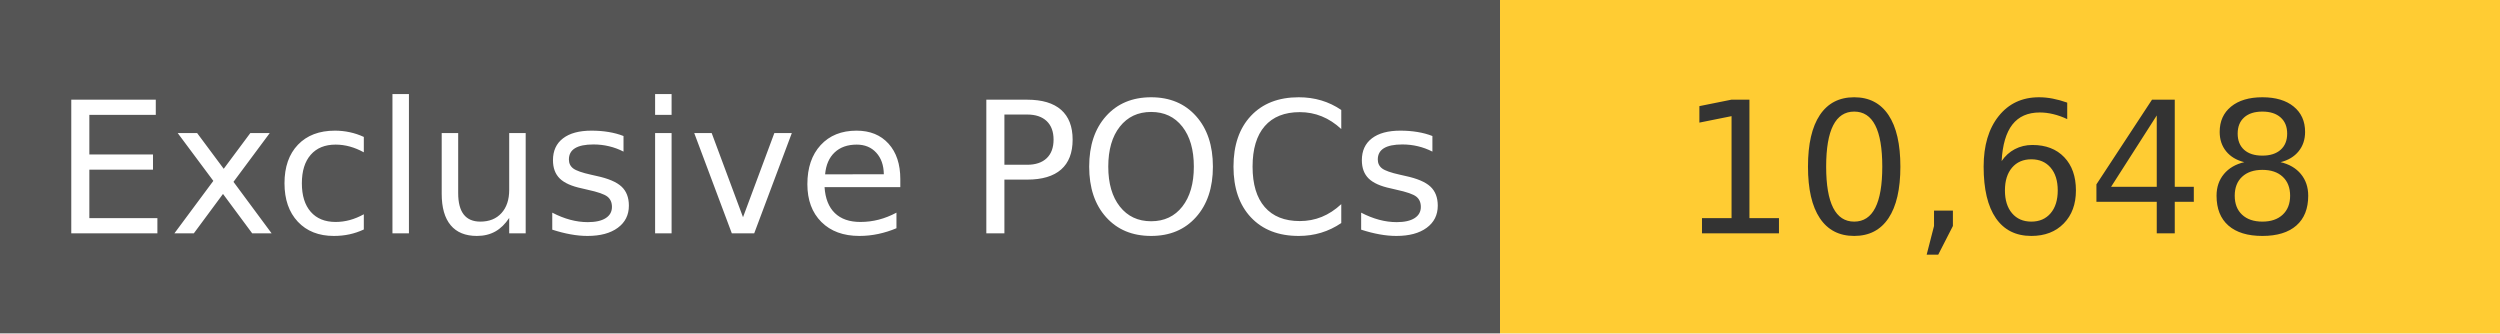
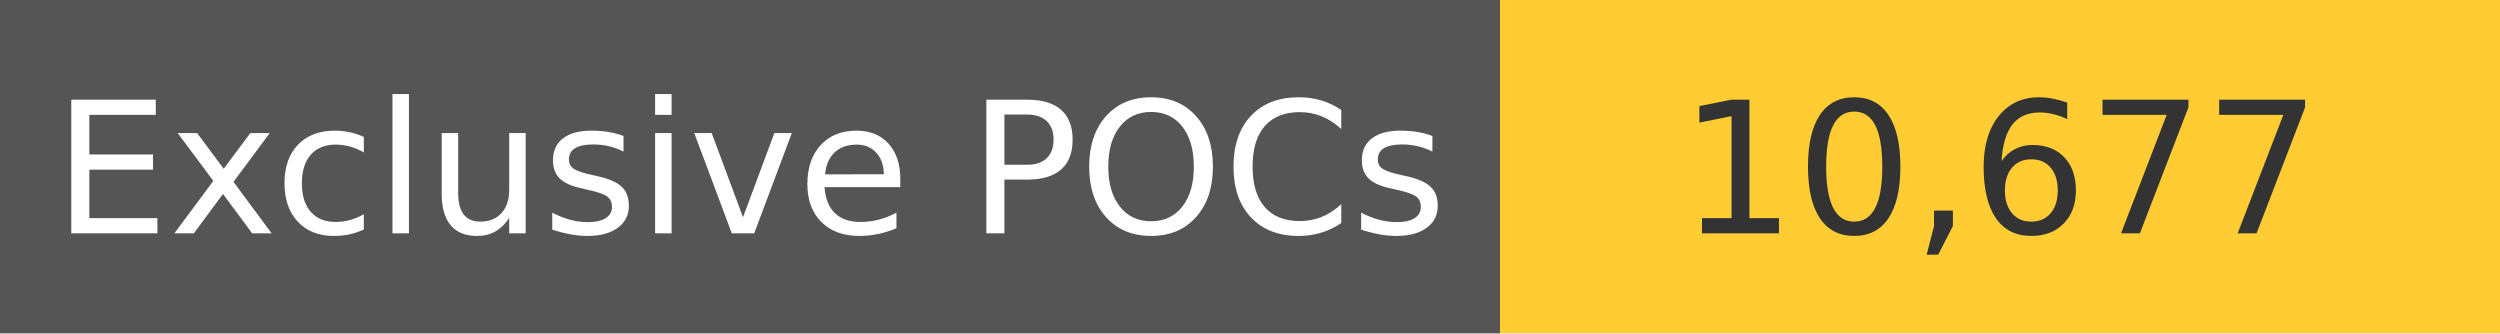
<svg xmlns="http://www.w3.org/2000/svg" width="150" height="20" role="img">
  <linearGradient id="s" x2="0" y2="100%">
    <stop offset="0" stop-color="#bbb" stop-opacity=".1" />
    <stop offset="1" stop-opacity=".1" />
  </linearGradient>
  <g>
    <rect width="90" height="20" fill="#555" />
    <rect x="90" width="267" height="20" fill="#ffcc33" />
  </g>
  <g fill="#fff" text-anchor="middle" font-family="Verdana,Geneva,DejaVu Sans,sans-serif" text-rendering="geometricPrecision" font-size="110">
    <text x="450" y="140" transform="scale(.1)" fill="#fff">
            Exclusive POCs
        </text>
    <text x="1200" y="140" transform="scale(.1)" fill="#333">
-             10,648
+             10,677
        </text>
  </g>
</svg>
